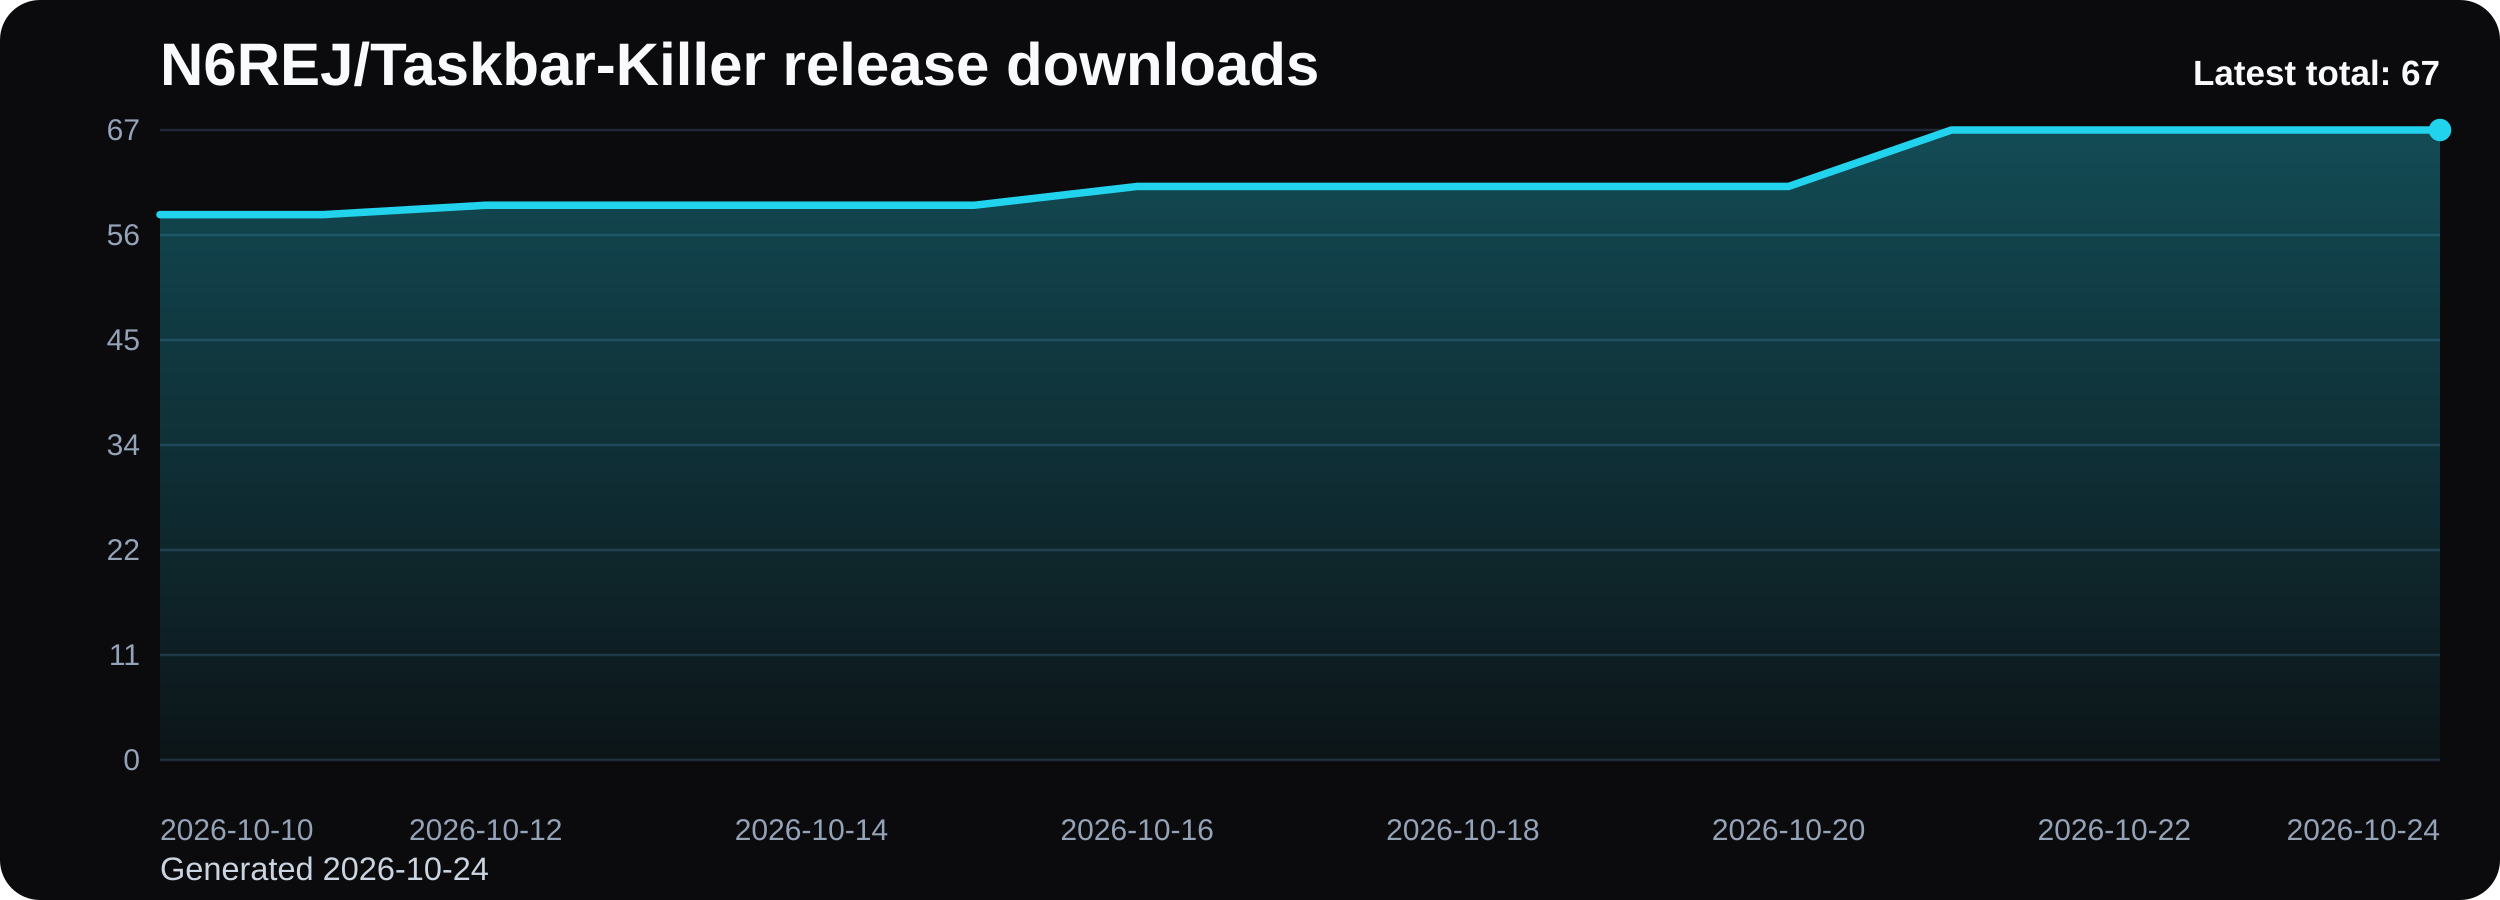
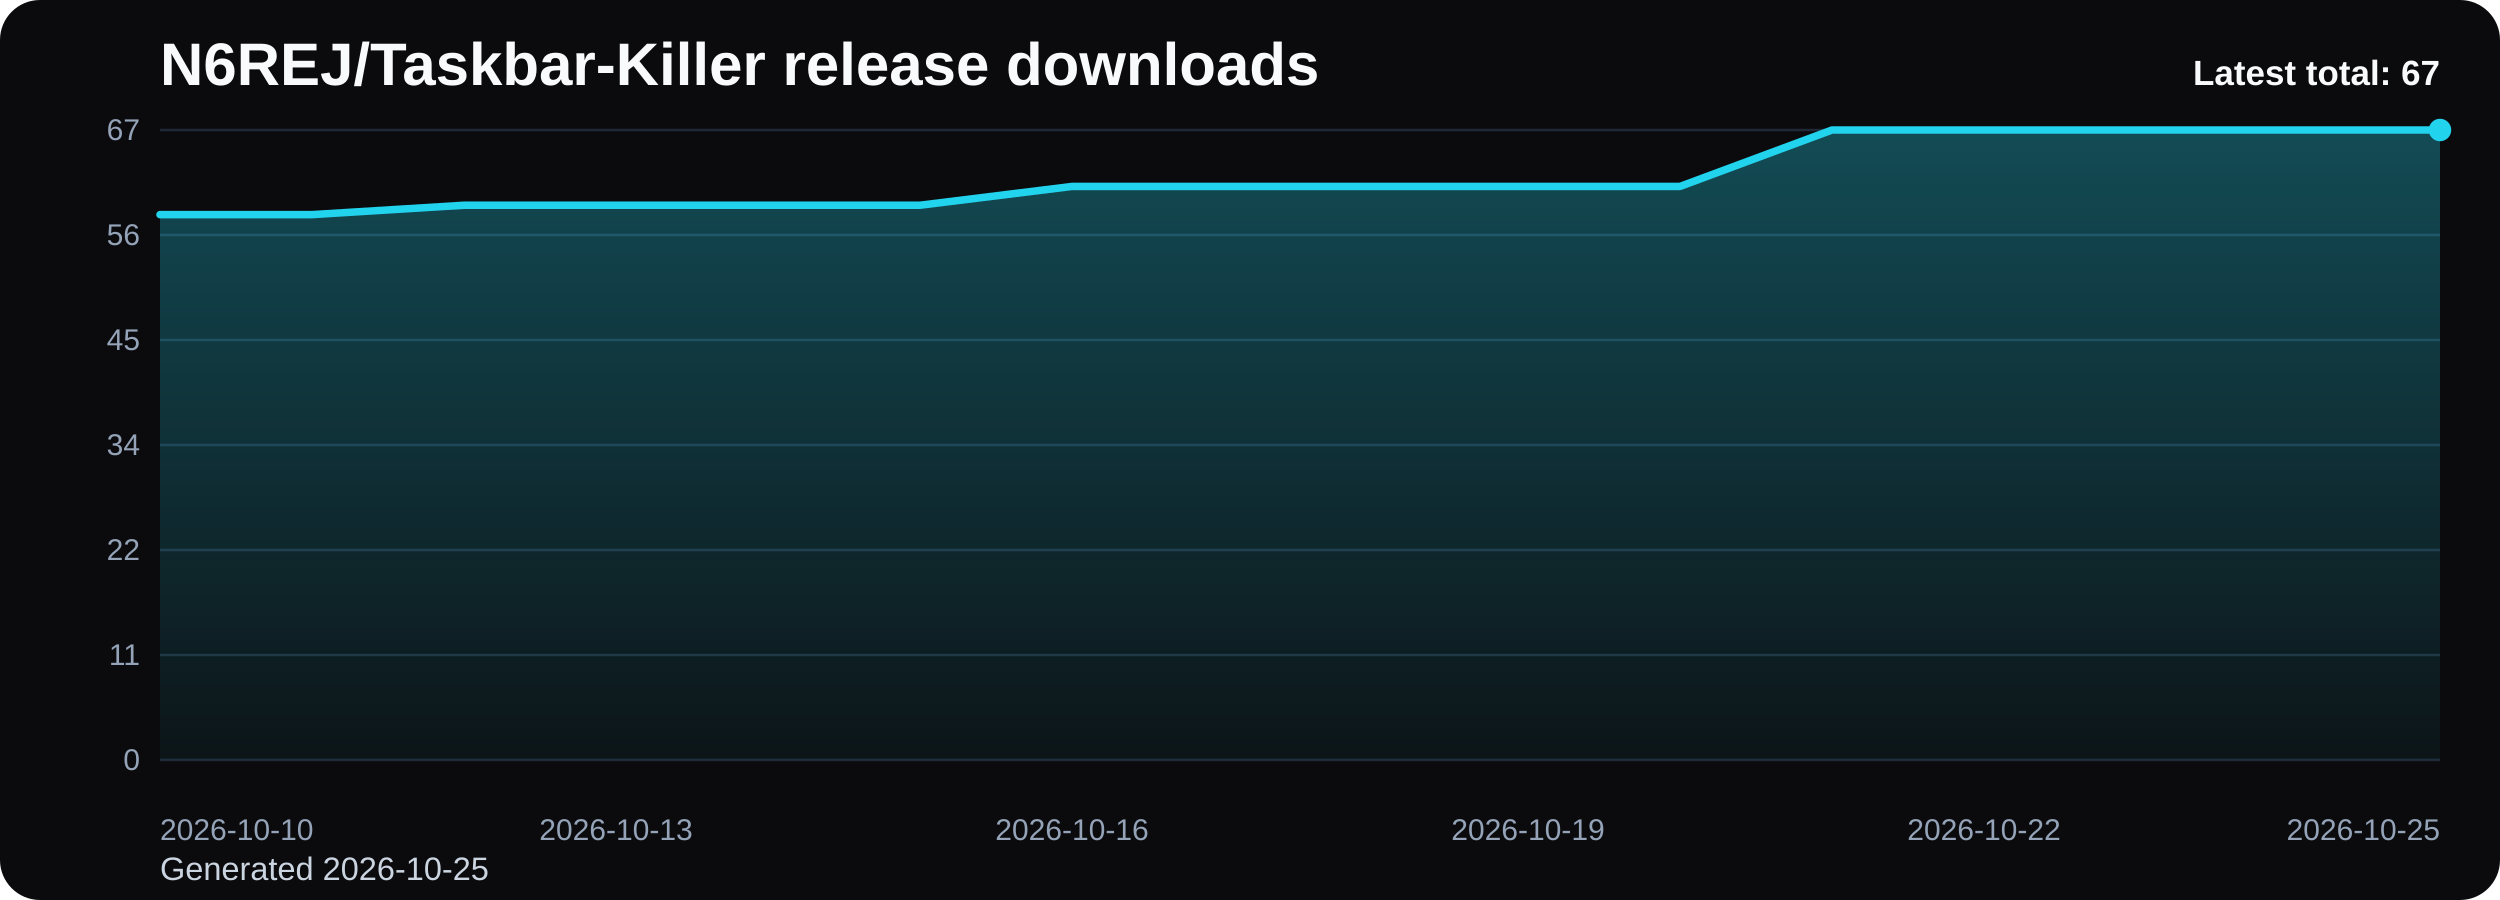
<svg xmlns="http://www.w3.org/2000/svg" viewBox="0 0 1000 360" role="img" aria-label="N6REJ/Taskbar-Killer release downloads chart">
  <defs>
    <linearGradient id="fill-total-trend-black" x1="0" y1="0" x2="0" y2="1">
      <stop offset="0%" stop-color="#22d3ee" stop-opacity="0.32" />
      <stop offset="100%" stop-color="#22d3ee" stop-opacity="0.05" />
    </linearGradient>
    <style>
      .bg { fill: #0b0b0d; }
      .title { font: 700 24px Arial, sans-serif; fill: #f8fafc; }
      .sub { font: 400 13px Arial, sans-serif; fill: #cbd5e1; }
      .grid { stroke: #1f2937; stroke-width: 1; }
      .axis { font: 400 12px Arial, sans-serif; fill: #94a3b8; }
      .line { fill: none; stroke: #22d3ee; stroke-width: 3; stroke-linecap: round; stroke-linejoin: round; }
      .dot { fill: #22d3ee; }
      .value { font: 600 11px Arial, sans-serif; fill: #cbd5e1; }
      .latest { font: 700 14px Arial, sans-serif; fill: #f8fafc; }
    </style>
  </defs>
  <rect class="bg" x="0" y="0" width="1000" height="360" rx="16" />
  <text class="title" x="64" y="34">N6REJ/Taskbar-Killer release downloads</text>
-   <text class="sub" x="64" y="352">Generated 2026-10-24</text>
+   <text class="sub" x="64" y="352">Generated 2026-10-25</text>
  <line x1="64" y1="52.00" x2="976" y2="52.00" class="grid" />
  <text x="56" y="56.00" text-anchor="end" class="axis">67</text>
  <line x1="64" y1="94.00" x2="976" y2="94.00" class="grid" />
  <text x="56" y="98.00" text-anchor="end" class="axis">56</text>
  <line x1="64" y1="136.00" x2="976" y2="136.00" class="grid" />
  <text x="56" y="140.00" text-anchor="end" class="axis">45</text>
  <line x1="64" y1="178.00" x2="976" y2="178.00" class="grid" />
  <text x="56" y="182.00" text-anchor="end" class="axis">34</text>
  <line x1="64" y1="220.00" x2="976" y2="220.00" class="grid" />
  <text x="56" y="224.00" text-anchor="end" class="axis">22</text>
  <line x1="64" y1="262.00" x2="976" y2="262.00" class="grid" />
  <text x="56" y="266.00" text-anchor="end" class="axis">11</text>
  <line x1="64" y1="304.00" x2="976" y2="304.00" class="grid" />
  <text x="56" y="308.00" text-anchor="end" class="axis">0</text>
-   <path d="M 64.00 304 L 64.00 85.85 L 129.14 85.85 L 194.29 82.09 L 259.43 82.09 L 324.57 82.09 L 389.71 82.09 L 454.86 74.57 L 520.00 74.57 L 585.14 74.57 L 650.29 74.57 L 715.43 74.57 L 780.57 52.00 L 845.71 52.00 L 910.86 52.00 L 976.00 52.00 L 976.00 304 Z" fill="url(#fill-total-trend-black)" />
-   <polyline class="line" points="64.00,85.85 129.14,85.85 194.29,82.09 259.43,82.09 324.57,82.09 389.71,82.09 454.86,74.57 520.00,74.57 585.14,74.57 650.29,74.57 715.43,74.57 780.57,52.00 845.71,52.00 910.86,52.00 976.00,52.00" />
+   <path d="M 64.00 304 L 64.00 85.85 L 124.80 85.85 L 185.60 82.09 L 246.40 82.09 L 307.20 82.09 L 368.00 82.09 L 428.80 74.57 L 489.60 74.57 L 550.40 74.57 L 611.20 74.57 L 672.00 74.57 L 732.80 52.00 L 793.60 52.00 L 854.40 52.00 L 915.20 52.00 L 976.00 52.00 L 976.00 304 Z" fill="url(#fill-total-trend-black)" />
+   <polyline class="line" points="64.00,85.85 124.80,85.85 185.60,82.09 246.40,82.09 307.20,82.09 368.00,82.09 428.80,74.57 489.60,74.57 550.40,74.57 611.20,74.57 672.00,74.57 732.80,52.00 793.60,52.00 854.40,52.00 915.20,52.00 976.00,52.00" />
  <circle class="dot" cx="976.00" cy="52.00" r="4.5" />
  <text class="axis" x="64.00" y="336" text-anchor="start">2026-10-10</text>
-   <text class="axis" x="194.29" y="336" text-anchor="middle">2026-10-12</text>
-   <text class="axis" x="324.57" y="336" text-anchor="middle">2026-10-14</text>
-   <text class="axis" x="454.86" y="336" text-anchor="middle">2026-10-16</text>
-   <text class="axis" x="585.14" y="336" text-anchor="middle">2026-10-18</text>
-   <text class="axis" x="715.43" y="336" text-anchor="middle">2026-10-20</text>
-   <text class="axis" x="845.71" y="336" text-anchor="middle">2026-10-22</text>
-   <text class="axis" x="976.00" y="336" text-anchor="end">2026-10-24</text>
+   <text class="axis" x="246.40" y="336" text-anchor="middle">2026-10-13</text>
+   <text class="axis" x="428.80" y="336" text-anchor="middle">2026-10-16</text>
+   <text class="axis" x="611.20" y="336" text-anchor="middle">2026-10-19</text>
+   <text class="axis" x="793.60" y="336" text-anchor="middle">2026-10-22</text>
+   <text class="axis" x="976.00" y="336" text-anchor="end">2026-10-25</text>
  <text class="latest" x="976" y="34" text-anchor="end">Latest total: 67</text>
</svg>
